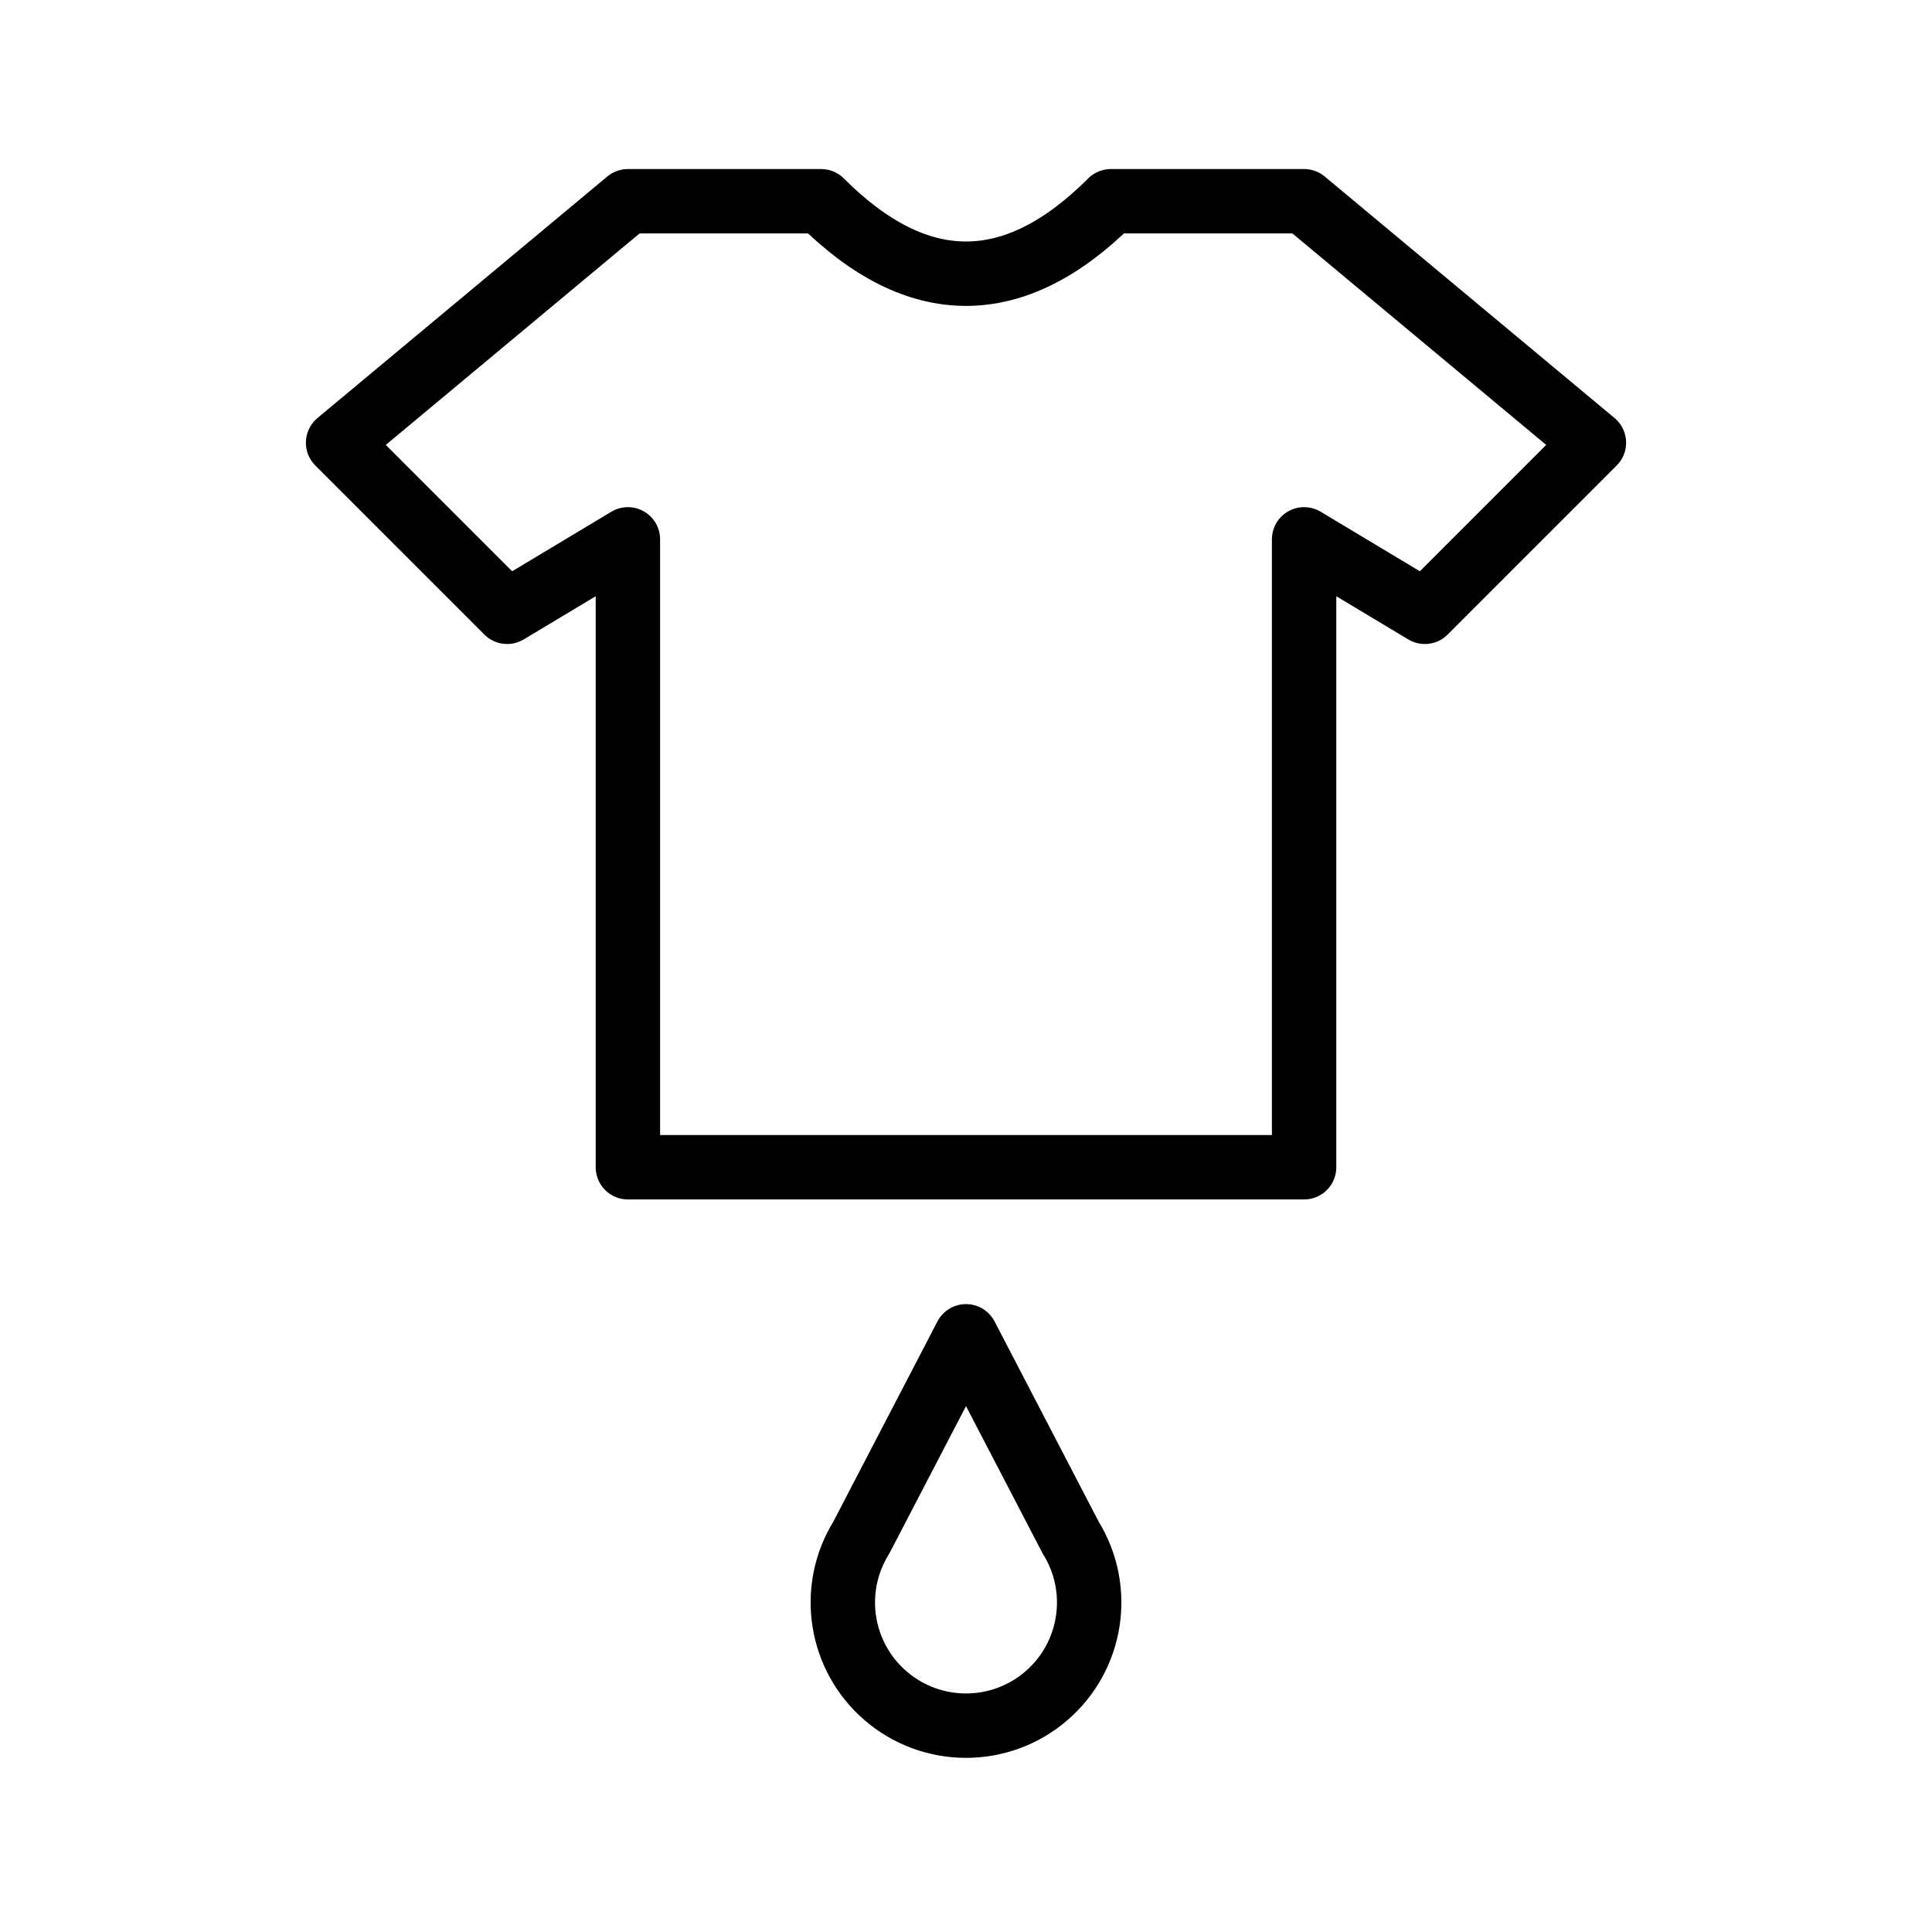
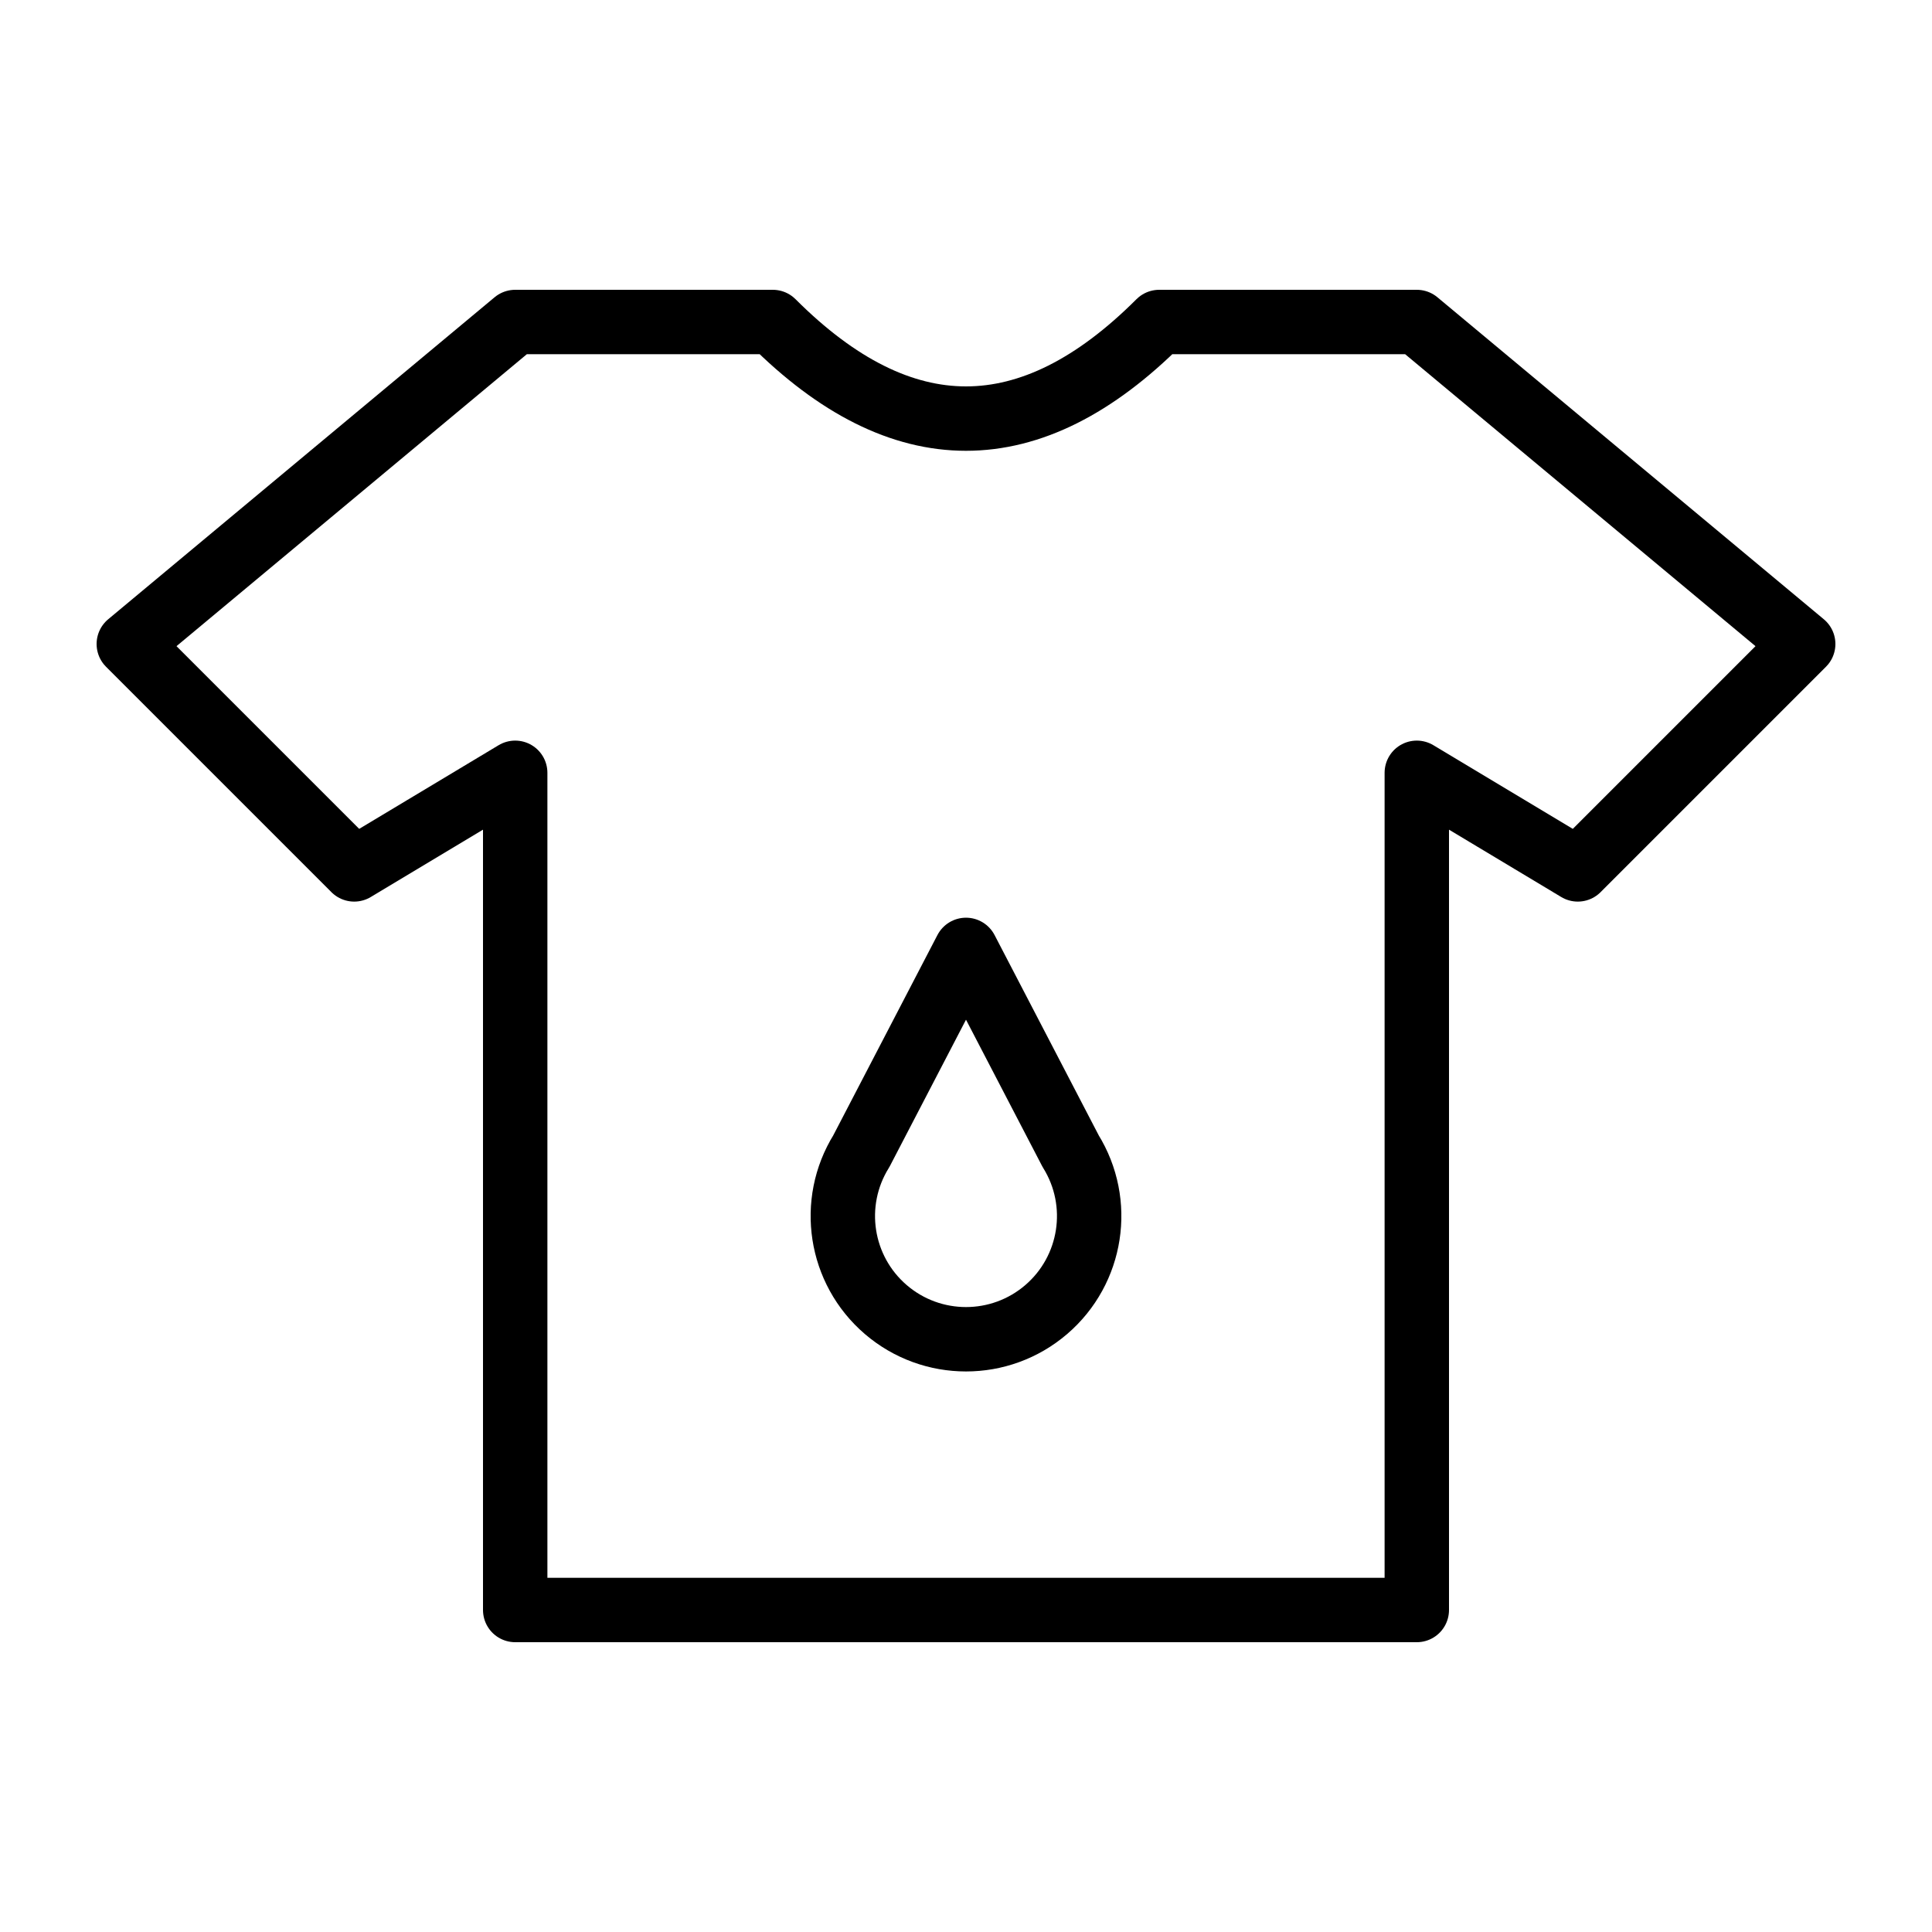
<svg xmlns="http://www.w3.org/2000/svg" width="24" height="24" viewBox="0 0 24 24">
-   <path d="M7.8,2.5 L10.2,2.5 Q12,4.3 13.8,2.5 L16.2,2.5 L19.8,5.5 L17.7,7.6 L16.2,6.7 L16.2,14.5 L7.8,14.5 L7.8,6.7 L6.3,7.6 L4.2,5.5 Z" fill="none" stroke="#000000" stroke-width="0.8" stroke-linecap="round" stroke-linejoin="round" />
-   <path d="M12,16.6 L13.3,19.1 A1.53,1.53 0 1 1 10.7,19.1 Z" fill="none" stroke="#000000" stroke-width="0.8" stroke-linecap="round" stroke-linejoin="round" />
+   <path d="M6.4,4 L9.6,4 Q12,6.4 14.4,4 L17.6,4 L22.4,8 L19.6,10.8 L17.6,9.6 L17.6,20 L6.4,20 L6.4,9.6 L4.4,10.8 L1.6,8 Z" fill="none" stroke="#000000" stroke-width="0.8" stroke-linecap="round" stroke-linejoin="round" />
+   <path d="M12,11.8 L13.3,14.3 A1.53,1.53 0 1 1 10.7,14.3 Z" fill="none" stroke="#000000" stroke-width="0.8" stroke-linecap="round" stroke-linejoin="round" />
</svg>
